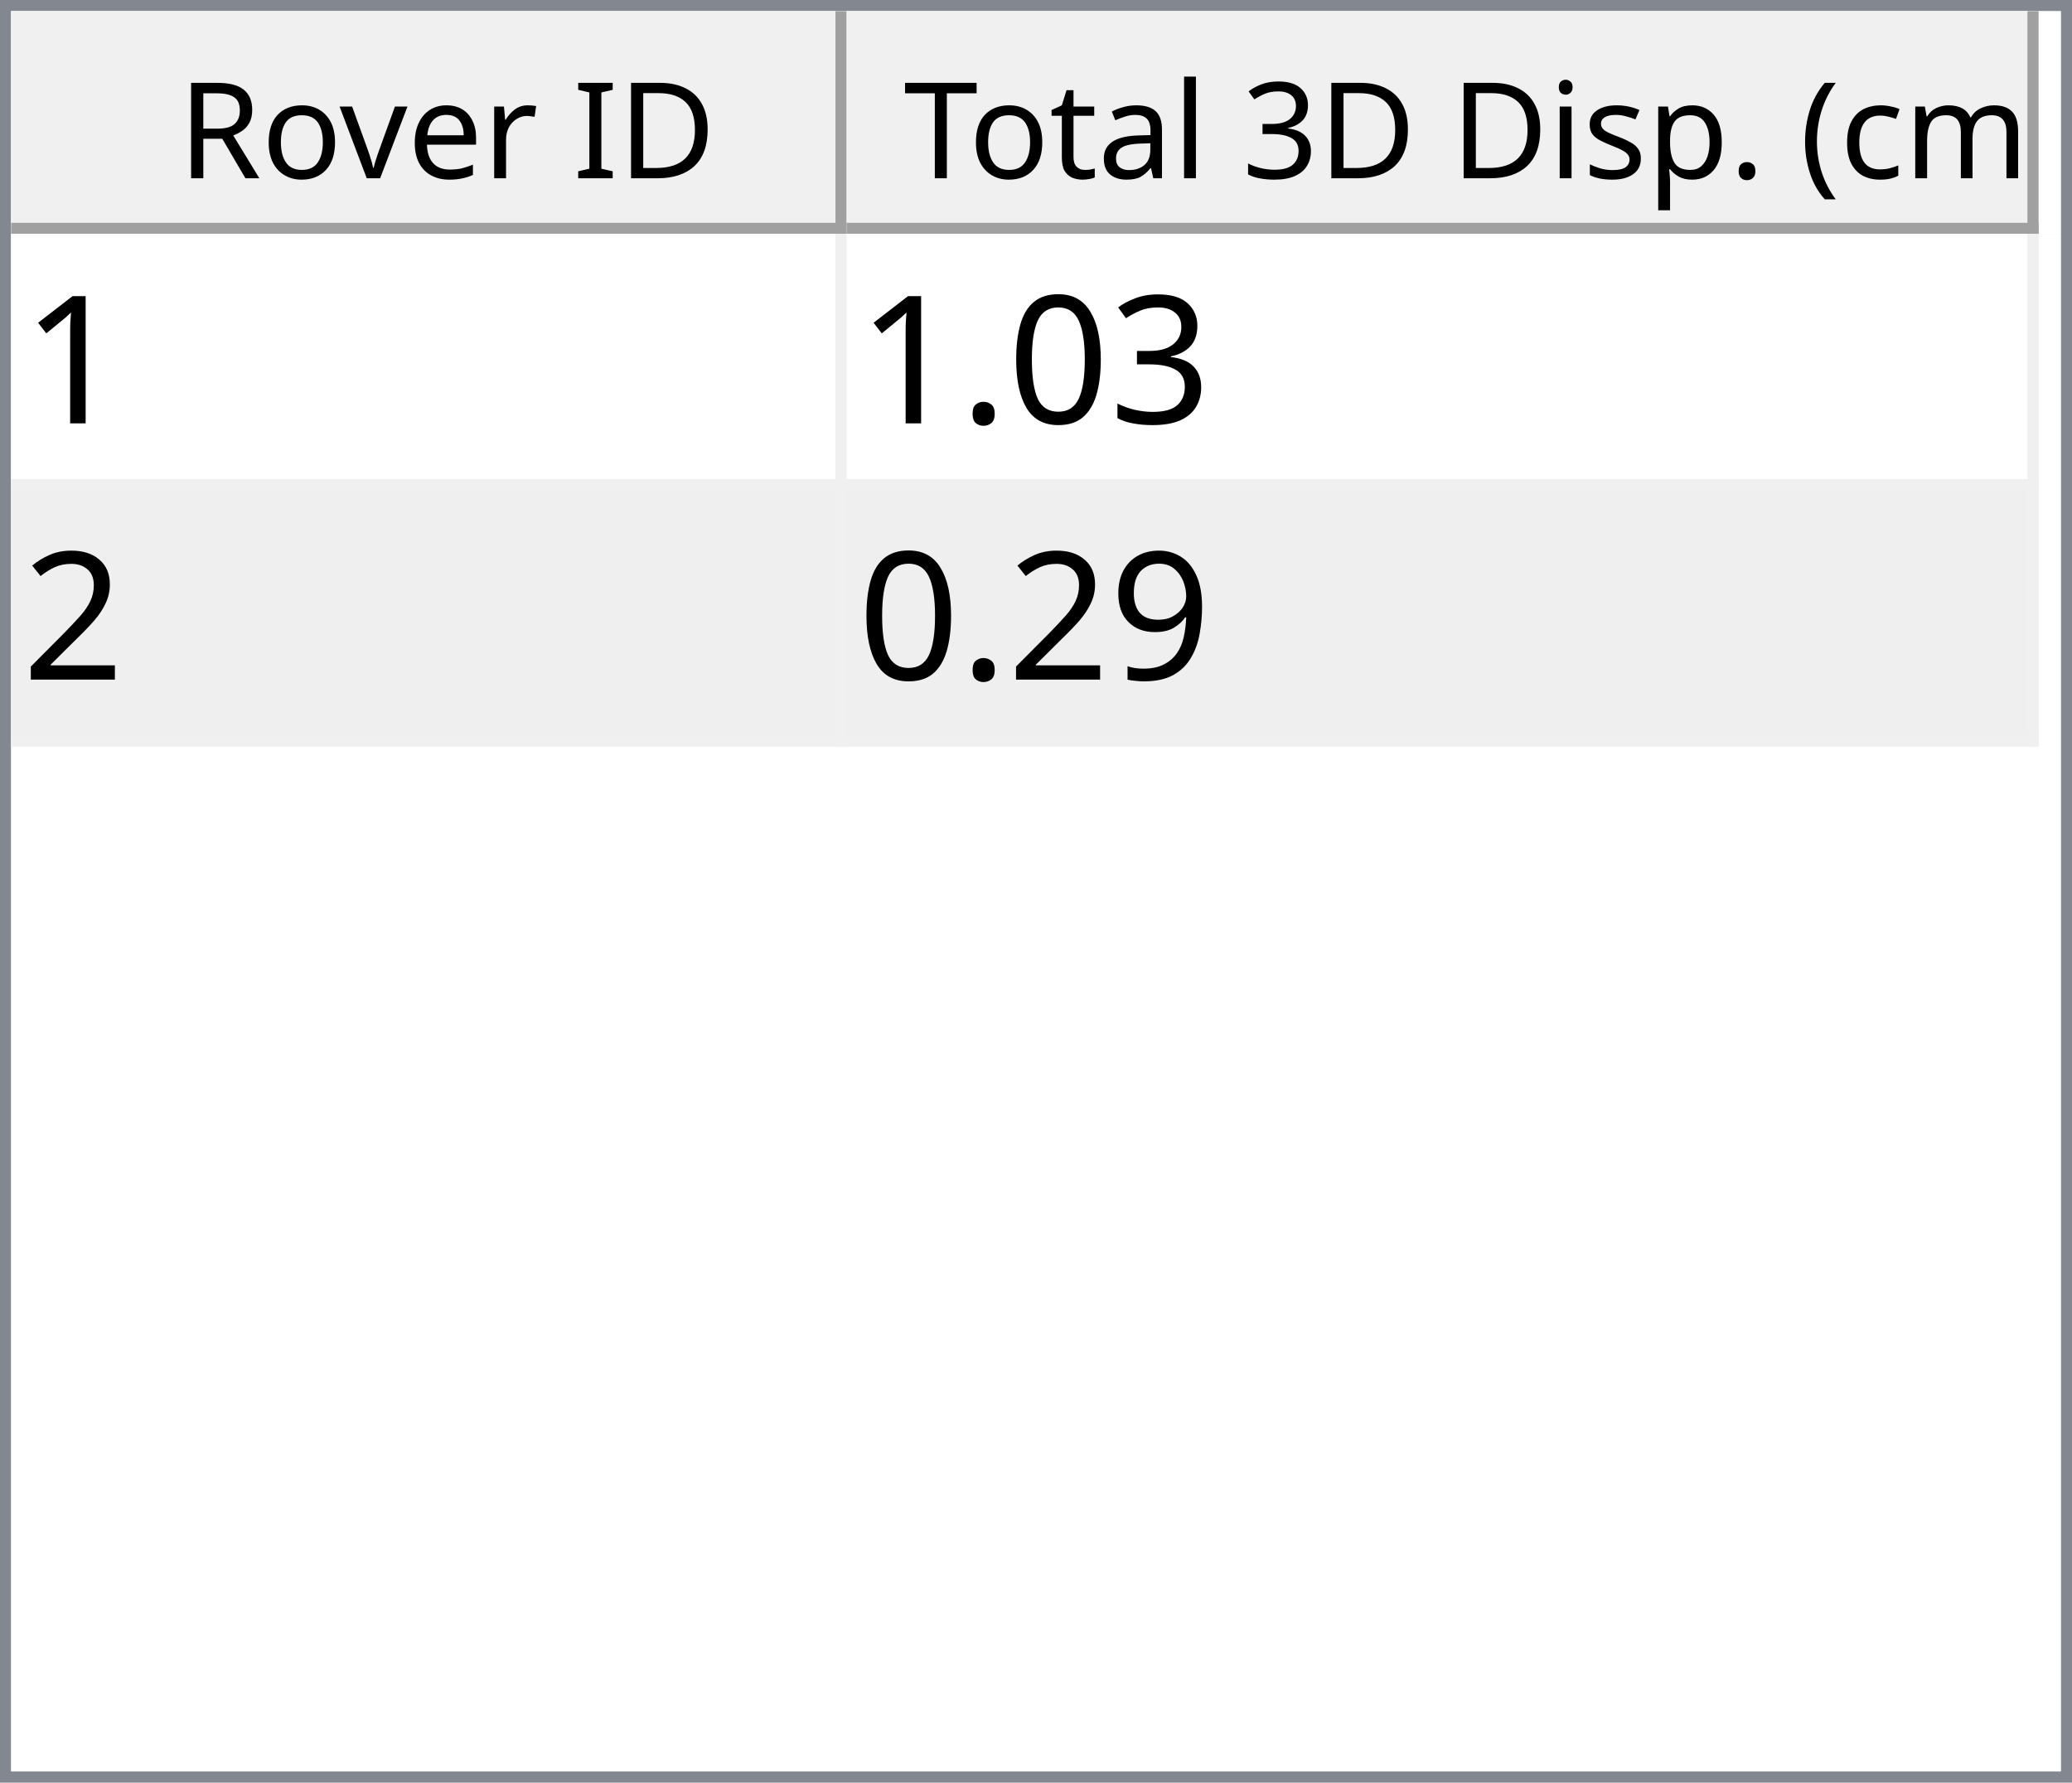
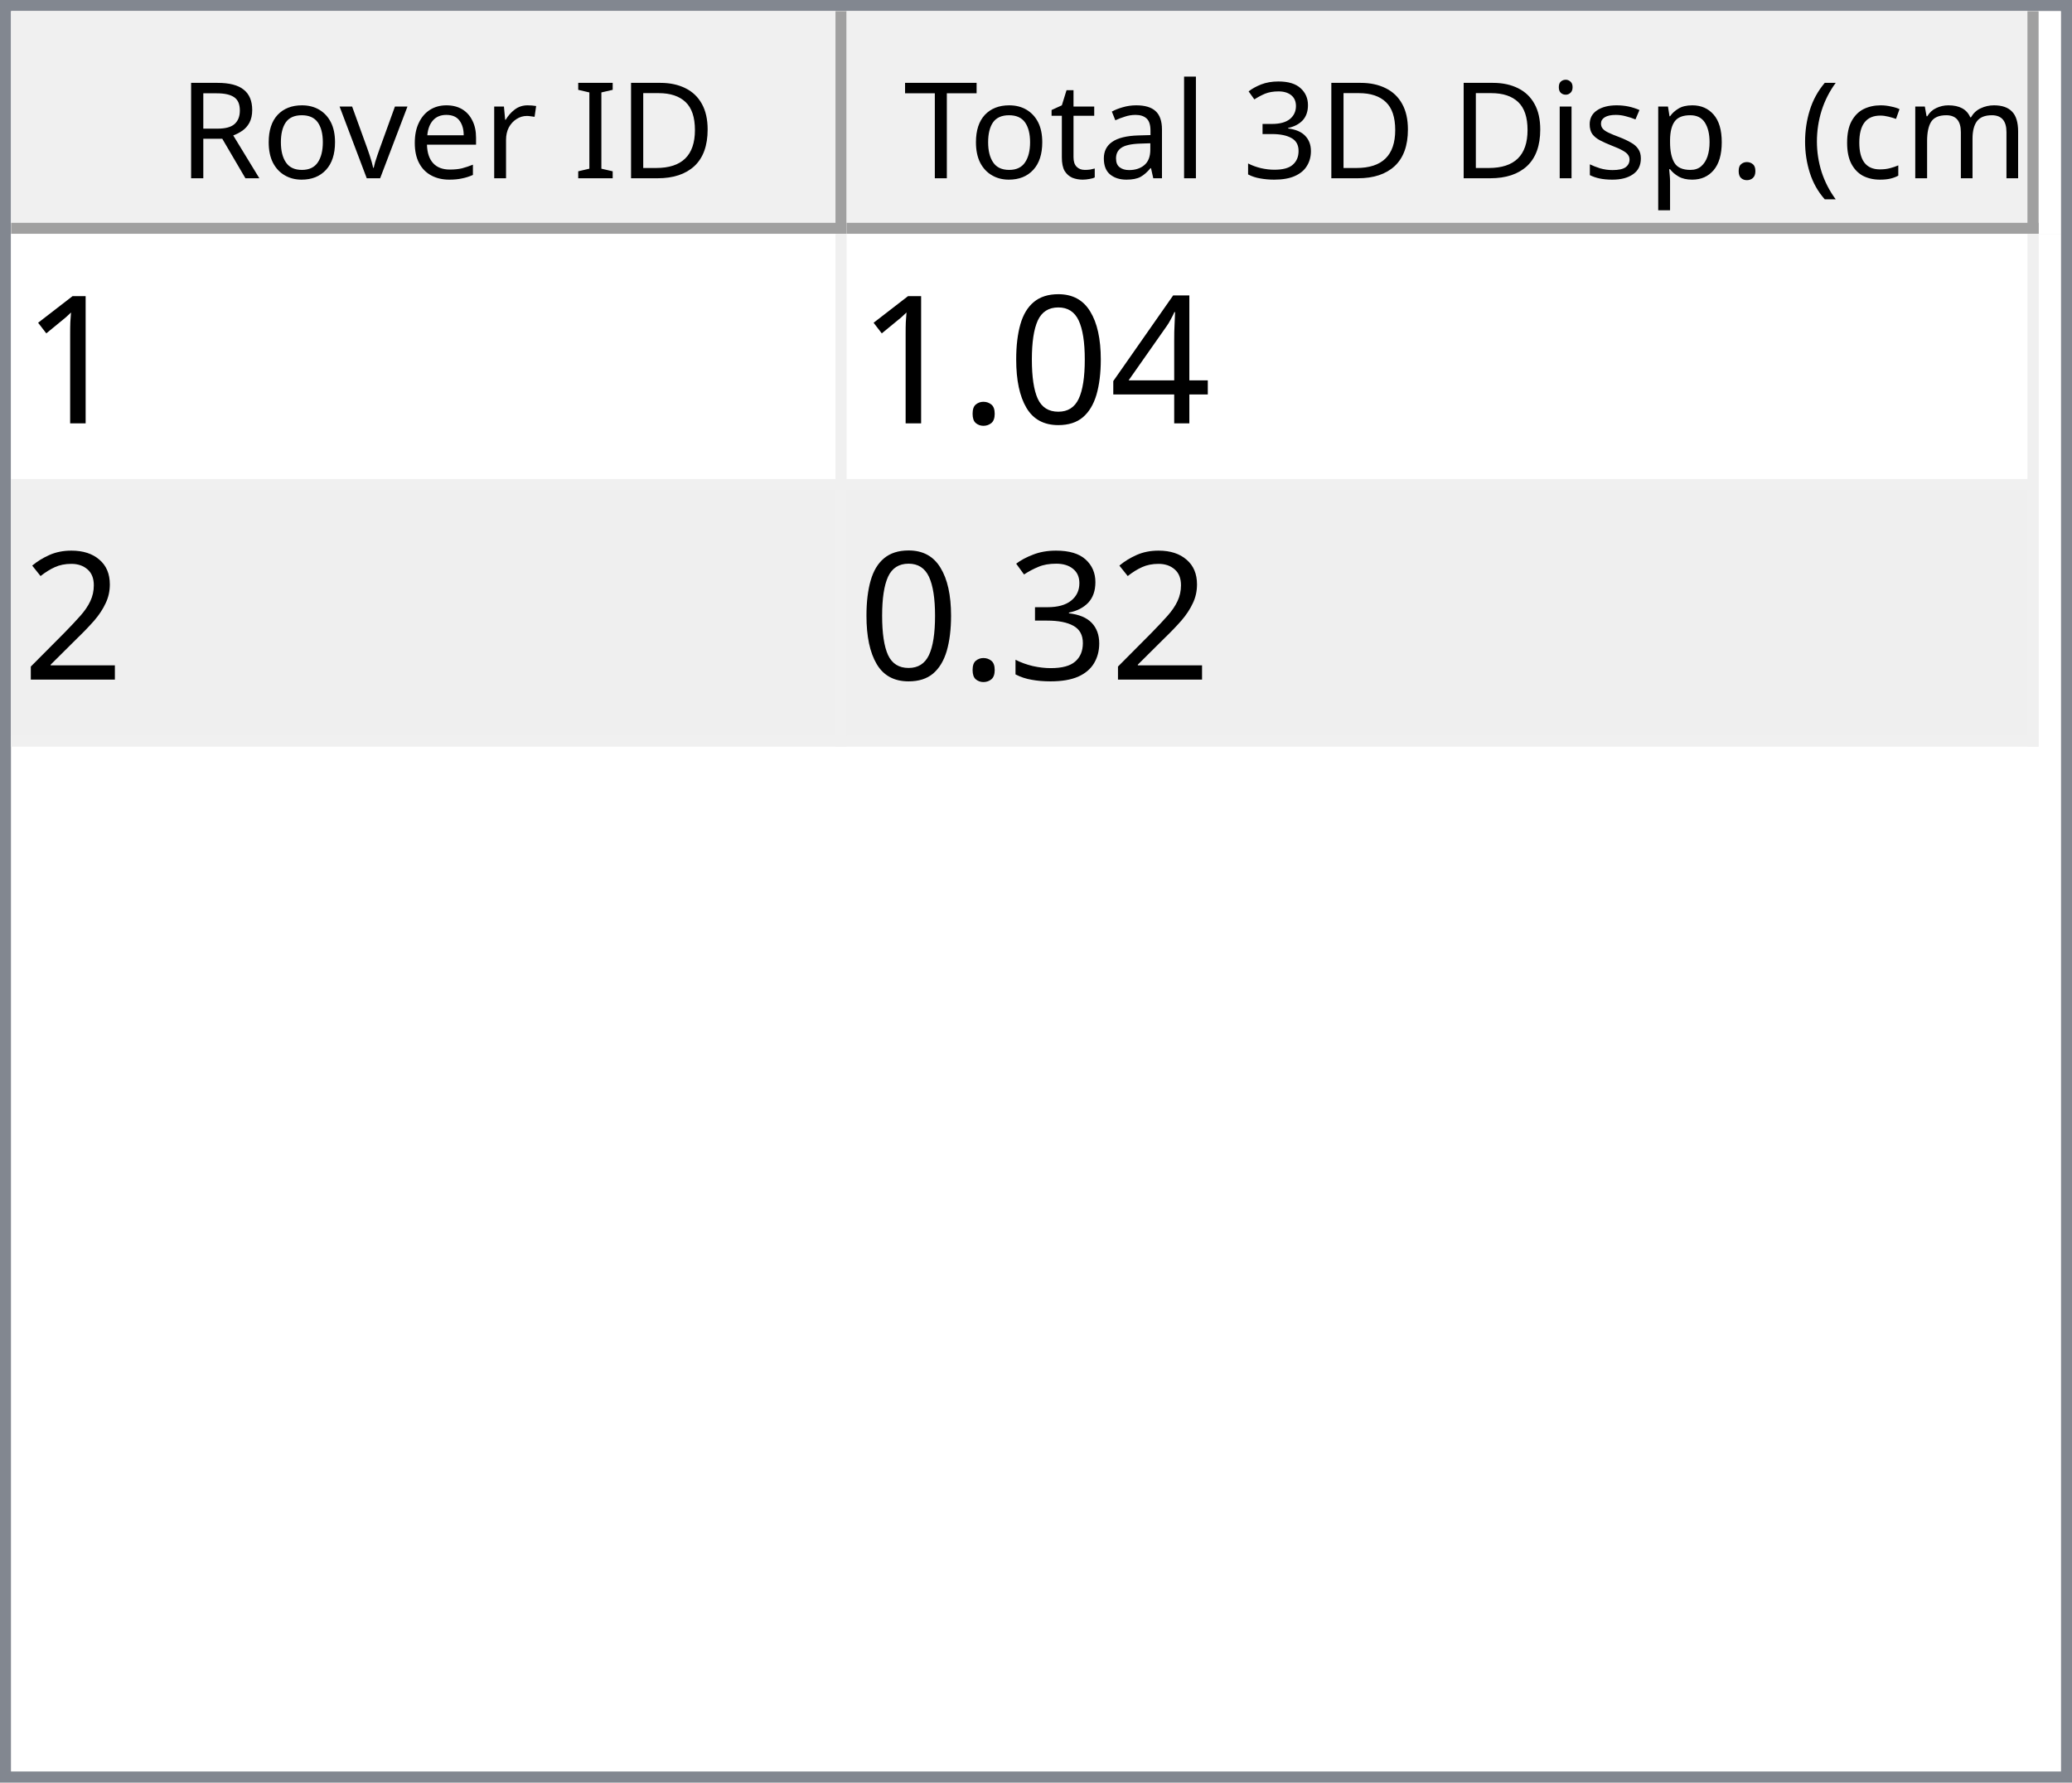
<svg xmlns="http://www.w3.org/2000/svg" style="fill-opacity:1; color-rendering:auto; color-interpolation:auto; text-rendering:auto; stroke:black; stroke-linecap:square; stroke-miterlimit:10; shape-rendering:auto; stroke-opacity:1; fill:black; stroke-dasharray:none; font-weight:normal; stroke-width:1; font-family:'Dialog'; font-style:normal; stroke-linejoin:miter; font-size:12px; stroke-dashoffset:0; image-rendering:auto;" width="186" height="160">
  <defs id="genericDefs" />
  <g>
    <defs id="defs1">
      <clipPath clipPathUnits="userSpaceOnUse" id="clipPath1">
        <path d="M0 0 L186 0 L186 160 L0 160 L0 0 Z" />
      </clipPath>
      <clipPath clipPathUnits="userSpaceOnUse" id="clipPath2">
        <path d="M0 0 L0 160 L186 160 L186 0 Z" />
      </clipPath>
      <clipPath clipPathUnits="userSpaceOnUse" id="clipPath3">
        <path d="M0 0 L0 20 L184 20 L184 0 Z" />
      </clipPath>
      <clipPath clipPathUnits="userSpaceOnUse" id="clipPath4">
        <path d="M0 0 L0 20 L75 20 L75 0 Z" />
      </clipPath>
      <clipPath clipPathUnits="userSpaceOnUse" id="clipPath5">
        <path d="M1 1 L1 19 L74 19 L74 1 Z" />
      </clipPath>
      <clipPath clipPathUnits="userSpaceOnUse" id="clipPath6">
        <path d="M0 0 L0 18 L73 18 L73 0 Z" />
      </clipPath>
      <clipPath clipPathUnits="userSpaceOnUse" id="clipPath7">
        <path d="M-0.5 -0.5 L-0.5 19.5 L74.5 19.5 L74.5 -0.5 Z" />
      </clipPath>
      <clipPath clipPathUnits="userSpaceOnUse" id="clipPath8">
        <path d="M0 0 L0 20 L107 20 L107 0 Z" />
      </clipPath>
      <clipPath clipPathUnits="userSpaceOnUse" id="clipPath9">
        <path d="M1 1 L1 19 L106 19 L106 1 Z" />
      </clipPath>
      <clipPath clipPathUnits="userSpaceOnUse" id="clipPath10">
        <path d="M0 0 L0 18 L105 18 L105 0 Z" />
      </clipPath>
      <clipPath clipPathUnits="userSpaceOnUse" id="clipPath11">
        <path d="M-0.5 -0.5 L-0.5 19.5 L106.5 19.5 L106.5 -0.5 Z" />
      </clipPath>
      <clipPath clipPathUnits="userSpaceOnUse" id="clipPath12">
        <path d="M0 0 L0 138 L184 138 L184 0 Z" />
      </clipPath>
      <clipPath clipPathUnits="userSpaceOnUse" id="clipPath13">
        <path d="M0 0 L0 46 L182 46 L182 0 Z" />
      </clipPath>
      <clipPath clipPathUnits="userSpaceOnUse" id="clipPath14">
        <path d="M-0.5 -0.5 L-0.5 45.5 L181.5 45.5 L181.5 -0.5 Z" />
      </clipPath>
      <clipPath clipPathUnits="userSpaceOnUse" id="clipPath15">
        <path d="M0 0 L0 22 L74 22 L74 0 Z" />
      </clipPath>
      <clipPath clipPathUnits="userSpaceOnUse" id="clipPath16">
        <path d="M0 0 L0 22 L106 22 L106 0 Z" />
      </clipPath>
      <font horiz-adv-x="64.551" id="font1">
        <font-face ascent="107.91" descent="25.098" units-per-em="100" style="font-style:normal; font-family:Segoe UI; font-weight:normal;" />
        <missing-glyph horiz-adv-x="64.551" d="M8.109 0 L8.109 68.266 L56.453 68.266 L56.453 0 L8.109 0 ZM15.328 7.234 L49.219 7.234 L49.219 61.031 L15.328 61.031 L15.328 7.234 Z" />
        <glyph unicode="D" horiz-adv-x="70.117" d="M9.188 0 L9.188 70.016 L28.516 70.016 Q65.531 70.016 65.531 35.891 Q65.531 19.672 55.25 9.836 Q44.969 0 27.734 0 L9.188 0 ZM17.391 62.594 L17.391 7.422 L27.828 7.422 Q41.609 7.422 49.273 14.797 Q56.938 22.172 56.938 35.688 Q56.938 62.594 28.328 62.594 L17.391 62.594 Z" />
        <glyph unicode="I" horiz-adv-x="26.611" d="M17.391 0 L9.188 0 L9.188 70.016 L17.391 70.016 L17.391 0 Z" />
        <glyph unicode=" " horiz-adv-x="27.393" d="" />
        <glyph unicode="r" horiz-adv-x="34.766" d="M34.188 41.891 Q32.078 43.5 28.125 43.5 Q23 43.5 19.555 38.672 Q16.109 33.844 16.109 25.484 L16.109 0 L8.109 0 L8.109 50 L16.109 50 L16.109 39.703 L16.312 39.703 Q18.016 44.969 21.531 47.922 Q25.047 50.875 29.391 50.875 Q32.516 50.875 34.188 50.203 L34.188 41.891 Z" />
        <glyph unicode="e" horiz-adv-x="52.295" d="M48.297 23 L12.984 23 Q13.188 14.656 17.484 10.109 Q21.781 5.562 29.297 5.562 Q37.75 5.562 44.828 11.141 L44.828 3.609 Q38.234 -1.172 27.391 -1.172 Q16.797 -1.172 10.742 5.641 Q4.688 12.453 4.688 24.812 Q4.688 36.469 11.305 43.82 Q17.922 51.172 27.734 51.172 Q37.547 51.172 42.922 44.828 Q48.297 38.484 48.297 27.203 L48.297 23 ZM40.094 29.781 Q40.047 36.719 36.75 40.578 Q33.453 44.438 27.594 44.438 Q21.922 44.438 17.969 40.383 Q14.016 36.328 13.094 29.781 L40.094 29.781 Z" />
        <glyph unicode="v" horiz-adv-x="47.9" d="M47.406 50 L27.484 0 L19.625 0 L0.688 50 L9.469 50 L22.172 13.672 Q23.578 9.672 23.922 6.688 L24.125 6.688 Q24.609 10.453 25.688 13.484 L38.969 50 L47.406 50 Z" />
        <glyph unicode="o" horiz-adv-x="58.594" d="M29 -1.172 Q17.922 -1.172 11.305 5.836 Q4.688 12.844 4.688 24.422 Q4.688 37.016 11.57 44.094 Q18.453 51.172 30.172 51.172 Q41.359 51.172 47.633 44.289 Q53.906 37.406 53.906 25.203 Q53.906 13.234 47.141 6.031 Q40.375 -1.172 29 -1.172 ZM29.594 44.438 Q21.875 44.438 17.383 39.188 Q12.891 33.938 12.891 24.703 Q12.891 15.828 17.43 10.695 Q21.969 5.562 29.594 5.562 Q37.359 5.562 41.531 10.594 Q45.703 15.625 45.703 24.906 Q45.703 34.281 41.531 39.359 Q37.359 44.438 29.594 44.438 Z" />
        <glyph unicode="R" horiz-adv-x="59.814" d="M59.375 0 L49.609 0 L37.891 19.625 Q36.281 22.359 34.766 24.289 Q33.25 26.219 31.664 27.438 Q30.078 28.656 28.25 29.219 Q26.422 29.781 24.125 29.781 L17.391 29.781 L17.391 0 L9.188 0 L9.188 70.016 L30.078 70.016 Q34.672 70.016 38.555 68.867 Q42.438 67.719 45.289 65.375 Q48.141 63.031 49.758 59.547 Q51.375 56.062 51.375 51.375 Q51.375 47.703 50.273 44.656 Q49.172 41.609 47.148 39.211 Q45.125 36.812 42.266 35.133 Q39.406 33.453 35.844 32.516 L35.844 32.328 Q37.594 31.547 38.891 30.547 Q40.188 29.547 41.359 28.18 Q42.531 26.812 43.68 25.078 Q44.828 23.344 46.234 21.047 L59.375 0 ZM17.391 62.594 L17.391 37.203 L28.516 37.203 Q31.594 37.203 34.203 38.133 Q36.812 39.062 38.719 40.797 Q40.625 42.531 41.703 45.047 Q42.781 47.562 42.781 50.688 Q42.781 56.297 39.141 59.445 Q35.5 62.594 28.609 62.594 L17.391 62.594 Z" />
        <glyph unicode=")" horiz-adv-x="30.176" d="M8.297 -15.922 L1.172 -15.922 Q16.406 2.344 16.406 26.812 Q16.406 51.469 1.078 70.016 L8.297 70.016 Q23.531 52.156 23.531 26.703 Q23.531 1.375 8.297 -15.922 Z" />
        <glyph unicode="m" horiz-adv-x="86.133" d="M79.109 0 L71.094 0 L71.094 28.719 Q71.094 37.016 68.531 40.727 Q65.969 44.438 59.906 44.438 Q54.781 44.438 51.195 39.75 Q47.609 35.062 47.609 28.516 L47.609 0 L39.594 0 L39.594 29.688 Q39.594 44.438 28.219 44.438 Q22.953 44.438 19.531 40.016 Q16.109 35.594 16.109 28.516 L16.109 0 L8.109 0 L8.109 50 L16.109 50 L16.109 42.094 L16.312 42.094 Q21.625 51.172 31.844 51.172 Q36.969 51.172 40.773 48.312 Q44.578 45.453 46 40.828 Q51.562 51.172 62.594 51.172 Q79.109 51.172 79.109 30.812 L79.109 0 Z" />
        <glyph unicode="c" horiz-adv-x="46.191" d="M42.188 2.297 Q36.422 -1.172 28.516 -1.172 Q17.828 -1.172 11.258 5.789 Q4.688 12.75 4.688 23.828 Q4.688 36.188 11.766 43.68 Q18.844 51.172 30.672 51.172 Q37.25 51.172 42.281 48.734 L42.281 40.531 Q36.719 44.438 30.375 44.438 Q22.703 44.438 17.797 38.945 Q12.891 33.453 12.891 24.516 Q12.891 15.719 17.508 10.641 Q22.125 5.562 29.891 5.562 Q36.422 5.562 42.188 9.906 L42.188 2.297 Z" />
        <glyph unicode="(" horiz-adv-x="30.176" d="M29.109 -15.922 L21.969 -15.922 Q6.844 1.375 6.844 26.703 Q6.844 52.156 21.969 70.016 L29.203 70.016 Q13.875 51.469 13.875 26.812 Q13.875 2.344 29.109 -15.922 Z" />
        <glyph unicode="." horiz-adv-x="21.68" d="M10.891 -1.078 Q8.641 -1.078 7.055 0.539 Q5.469 2.156 5.469 4.391 Q5.469 6.641 7.055 8.273 Q8.641 9.906 10.891 9.906 Q13.188 9.906 14.797 8.273 Q16.406 6.641 16.406 4.391 Q16.406 2.156 14.797 0.539 Q13.188 -1.078 10.891 -1.078 Z" />
        <glyph unicode="p" horiz-adv-x="58.789" d="M16.312 7.234 L16.109 7.234 L16.109 -23 L8.109 -23 L8.109 50 L16.109 50 L16.109 41.219 L16.312 41.219 Q22.219 51.172 33.594 51.172 Q43.266 51.172 48.688 44.461 Q54.109 37.75 54.109 26.469 Q54.109 13.922 48 6.375 Q41.891 -1.172 31.297 -1.172 Q21.578 -1.172 16.312 7.234 ZM16.109 27.391 L16.109 20.406 Q16.109 14.203 20.141 9.883 Q24.172 5.562 30.375 5.562 Q37.641 5.562 41.773 11.133 Q45.906 16.703 45.906 26.609 Q45.906 34.969 42.047 39.703 Q38.188 44.438 31.594 44.438 Q24.609 44.438 20.359 39.578 Q16.109 34.719 16.109 27.391 Z" />
        <glyph unicode="s" horiz-adv-x="42.432" d="M5.078 1.812 L5.078 10.406 Q11.625 5.562 19.484 5.562 Q30.031 5.562 30.031 12.594 Q30.031 14.594 29.125 15.992 Q28.219 17.391 26.68 18.461 Q25.141 19.531 23.07 20.383 Q21 21.234 18.609 22.172 Q15.281 23.484 12.766 24.828 Q10.25 26.172 8.57 27.859 Q6.891 29.547 6.031 31.695 Q5.172 33.844 5.172 36.719 Q5.172 40.234 6.789 42.945 Q8.406 45.656 11.086 47.484 Q13.766 49.312 17.211 50.242 Q20.656 51.172 24.312 51.172 Q30.812 51.172 35.938 48.922 L35.938 40.828 Q30.422 44.438 23.25 44.438 Q21 44.438 19.195 43.922 Q17.391 43.406 16.094 42.477 Q14.797 41.547 14.086 40.258 Q13.375 38.969 13.375 37.406 Q13.375 35.453 14.086 34.133 Q14.797 32.812 16.164 31.789 Q17.531 30.766 19.484 29.938 Q21.438 29.109 23.922 28.125 Q27.25 26.859 29.883 25.516 Q32.516 24.172 34.375 22.484 Q36.234 20.797 37.234 18.602 Q38.234 16.406 38.234 13.375 Q38.234 9.672 36.602 6.938 Q34.969 4.203 32.234 2.398 Q29.5 0.594 25.93 -0.289 Q22.359 -1.172 18.453 -1.172 Q10.75 -1.172 5.078 1.812 Z" />
        <glyph unicode="i" horiz-adv-x="24.219" d="M12.203 62.703 Q10.062 62.703 8.547 64.164 Q7.031 65.625 7.031 67.875 Q7.031 70.125 8.547 71.609 Q10.062 73.094 12.203 73.094 Q14.406 73.094 15.945 71.609 Q17.484 70.125 17.484 67.875 Q17.484 65.719 15.945 64.211 Q14.406 62.703 12.203 62.703 ZM16.109 0 L8.109 0 L8.109 50 L16.109 50 L16.109 0 Z" />
        <glyph unicode="3" horiz-adv-x="53.906" d="M46.531 19.828 Q46.531 15.094 44.75 11.211 Q42.969 7.328 39.719 4.57 Q36.469 1.812 31.93 0.297 Q27.391 -1.219 21.922 -1.219 Q11.922 -1.219 6 2.594 L6 11.188 Q13.094 5.609 22.219 5.609 Q25.875 5.609 28.828 6.539 Q31.781 7.469 33.906 9.227 Q36.031 10.984 37.18 13.477 Q38.328 15.969 38.328 19.094 Q38.328 32.812 18.797 32.812 L12.984 32.812 L12.984 39.594 L18.5 39.594 Q35.797 39.594 35.797 52.484 Q35.797 64.406 22.609 64.406 Q15.188 64.406 8.688 59.422 L8.688 67.188 Q15.375 71.188 24.609 71.188 Q29 71.188 32.57 69.969 Q36.141 68.75 38.68 66.555 Q41.219 64.359 42.609 61.281 Q44 58.203 44 54.5 Q44 40.672 30.031 36.719 L30.031 36.531 Q33.594 36.141 36.625 34.797 Q39.656 33.453 41.852 31.305 Q44.047 29.156 45.289 26.25 Q46.531 23.344 46.531 19.828 Z" />
        <glyph unicode="l" horiz-adv-x="24.219" d="M16.109 0 L8.109 0 L8.109 74.031 L16.109 74.031 L16.109 0 Z" />
        <glyph unicode="a" horiz-adv-x="50.879" d="M43.891 0 L35.891 0 L35.891 7.812 L35.688 7.812 Q30.469 -1.172 20.312 -1.172 Q12.844 -1.172 8.617 2.781 Q4.391 6.734 4.391 13.281 Q4.391 27.297 20.906 29.594 L35.891 31.688 Q35.891 44.438 25.594 44.438 Q16.547 44.438 9.281 38.281 L9.281 46.484 Q16.656 51.172 26.266 51.172 Q43.891 51.172 43.891 32.516 L43.891 0 ZM35.891 25.297 L23.828 23.641 Q18.266 22.859 15.43 20.875 Q12.594 18.891 12.594 13.875 Q12.594 10.203 15.211 7.883 Q17.828 5.562 22.172 5.562 Q28.125 5.562 32.008 9.742 Q35.891 13.922 35.891 20.312 L35.891 25.297 Z" />
        <glyph unicode="t" horiz-adv-x="33.887" d="M31.297 0.484 Q28.469 -1.078 23.828 -1.078 Q10.688 -1.078 10.688 13.578 L10.688 43.172 L2.094 43.172 L2.094 50 L10.688 50 L10.688 62.203 L18.703 64.797 L18.703 50 L31.297 50 L31.297 43.172 L18.703 43.172 L18.703 14.984 Q18.703 9.969 20.414 7.82 Q22.125 5.672 26.078 5.672 Q29.109 5.672 31.297 7.328 L31.297 0.484 Z" />
        <glyph unicode="T" horiz-adv-x="52.393" d="M50.594 62.594 L30.375 62.594 L30.375 0 L22.172 0 L22.172 62.594 L2 62.594 L2 70.016 L50.594 70.016 L50.594 62.594 Z" />
      </font>
      <font horiz-adv-x="75.0" id="font2">
        <font-face ascent="100.537" descent="21.973" units-per-em="100" style="font-style:normal; font-family:sans-serif; font-weight:normal;" />
        <missing-glyph horiz-adv-x="75.0" d="M12.5 0 L12.5 62.5 L62.5 62.5 L62.5 0 L12.5 0 ZM14.062 1.562 L60.938 1.562 L60.938 60.938 L14.062 60.938 L14.062 1.562 Z" />
        <glyph unicode="1" horiz-adv-x="55.615" d="M37.25 0 L28.469 0 L28.469 56 Q25.297 52.984 20.141 49.953 Q14.984 46.922 10.891 45.406 L10.891 53.906 Q18.266 57.375 23.781 62.305 Q29.297 67.234 31.594 71.875 L37.25 71.875 L37.25 0 Z" />
-         <glyph unicode="3" horiz-adv-x="55.615" d="M4.203 18.891 L12.984 20.062 Q14.5 12.594 18.141 9.297 Q21.781 6 27 6 Q33.203 6 37.477 10.297 Q41.75 14.594 41.75 20.953 Q41.75 27 37.797 30.93 Q33.844 34.859 27.734 34.859 Q25.25 34.859 21.531 33.891 L22.516 41.609 Q23.391 41.5 23.922 41.5 Q29.547 41.5 34.039 44.43 Q38.531 47.359 38.531 53.469 Q38.531 58.297 35.258 61.477 Q31.984 64.656 26.812 64.656 Q21.688 64.656 18.266 61.43 Q14.844 58.203 13.875 51.766 L5.078 53.328 Q6.688 62.156 12.398 67.016 Q18.109 71.875 26.609 71.875 Q32.469 71.875 37.398 69.359 Q42.328 66.844 44.945 62.5 Q47.562 58.156 47.562 53.266 Q47.562 48.641 45.07 44.828 Q42.578 41.016 37.703 38.766 Q44.047 37.312 47.562 32.695 Q51.078 28.078 51.078 21.141 Q51.078 11.766 44.242 5.25 Q37.406 -1.266 26.953 -1.266 Q17.531 -1.266 11.305 4.352 Q5.078 9.969 4.203 18.891 Z" />
+         <glyph unicode="4" horiz-adv-x="55.615" d="M32.328 0 L32.328 17.141 L1.266 17.141 L1.266 25.203 L33.938 71.578 L41.109 71.578 L41.109 25.203 L50.781 25.203 L50.781 17.141 L41.109 17.141 L41.109 0 L32.328 0 ZM32.328 25.203 L32.328 57.469 L9.906 25.203 L32.328 25.203 Z" />
        <glyph unicode="0" horiz-adv-x="55.615" d="M4.156 35.297 Q4.156 48 6.766 55.742 Q9.375 63.484 14.523 67.68 Q19.672 71.875 27.484 71.875 Q33.25 71.875 37.594 69.555 Q41.938 67.234 44.773 62.867 Q47.609 58.5 49.219 52.227 Q50.828 45.953 50.828 35.297 Q50.828 22.703 48.242 14.969 Q45.656 7.234 40.508 3.008 Q35.359 -1.219 27.484 -1.219 Q17.141 -1.219 11.234 6.203 Q4.156 15.141 4.156 35.297 ZM13.188 35.297 Q13.188 17.672 17.312 11.836 Q21.438 6 27.484 6 Q33.547 6 37.672 11.859 Q41.797 17.719 41.797 35.297 Q41.797 52.984 37.672 58.789 Q33.547 64.594 27.391 64.594 Q21.344 64.594 17.719 59.469 Q13.188 52.938 13.188 35.297 Z" />
        <glyph unicode="." horiz-adv-x="27.783" d="M9.078 0 L9.078 10.016 L19.094 10.016 L19.094 0 L9.078 0 Z" />
        <glyph unicode="2" horiz-adv-x="55.615" d="M50.344 8.453 L50.344 0 L3.031 0 Q2.938 3.172 4.047 6.109 Q5.859 10.938 9.836 15.625 Q13.812 20.312 21.344 26.469 Q33.016 36.031 37.117 41.625 Q41.219 47.219 41.219 52.203 Q41.219 57.422 37.477 61.008 Q33.734 64.594 27.734 64.594 Q21.391 64.594 17.578 60.789 Q13.766 56.984 13.719 50.25 L4.688 51.172 Q5.609 61.281 11.664 66.578 Q17.719 71.875 27.938 71.875 Q38.234 71.875 44.242 66.164 Q50.25 60.453 50.25 52 Q50.25 47.703 48.492 43.555 Q46.734 39.406 42.656 34.812 Q38.578 30.219 29.109 22.219 Q21.188 15.578 18.945 13.211 Q16.703 10.844 15.234 8.453 L50.344 8.453 Z" />
-         <glyph unicode="9" horiz-adv-x="55.615" d="M5.469 16.547 L13.922 17.328 Q14.984 11.375 18.016 8.688 Q21.047 6 25.781 6 Q29.828 6 32.883 7.859 Q35.938 9.719 37.891 12.82 Q39.844 15.922 41.164 21.195 Q42.484 26.469 42.484 31.938 Q42.484 32.516 42.438 33.688 Q39.797 29.5 35.234 26.883 Q30.672 24.266 25.344 24.266 Q16.453 24.266 10.305 30.711 Q4.156 37.156 4.156 47.703 Q4.156 58.594 10.578 65.234 Q17 71.875 26.656 71.875 Q33.641 71.875 39.43 68.117 Q45.219 64.359 48.219 57.398 Q51.219 50.438 51.219 37.25 Q51.219 23.531 48.242 15.406 Q45.266 7.281 39.383 3.031 Q33.5 -1.219 25.594 -1.219 Q17.188 -1.219 11.867 3.445 Q6.547 8.109 5.469 16.547 ZM41.453 48.141 Q41.453 55.719 37.43 60.156 Q33.406 64.594 27.734 64.594 Q21.875 64.594 17.531 59.812 Q13.188 55.031 13.188 47.406 Q13.188 40.578 17.312 36.305 Q21.438 32.031 27.484 32.031 Q33.594 32.031 37.523 36.305 Q41.453 40.578 41.453 48.141 Z" />
+         <glyph unicode="3" horiz-adv-x="55.615" d="M4.203 18.891 L12.984 20.062 Q14.5 12.594 18.141 9.297 Q21.781 6 27 6 Q33.203 6 37.477 10.297 Q41.75 14.594 41.75 20.953 Q41.75 27 37.797 30.93 Q33.844 34.859 27.734 34.859 Q25.25 34.859 21.531 33.891 L22.516 41.609 Q23.391 41.5 23.922 41.5 Q29.547 41.5 34.039 44.43 Q38.531 47.359 38.531 53.469 Q38.531 58.297 35.258 61.477 Q31.984 64.656 26.812 64.656 Q21.688 64.656 18.266 61.43 Q14.844 58.203 13.875 51.766 L5.078 53.328 Q6.688 62.156 12.398 67.016 Q18.109 71.875 26.609 71.875 Q32.469 71.875 37.398 69.359 Q42.328 66.844 44.945 62.5 Q47.562 58.156 47.562 53.266 Q47.562 48.641 45.07 44.828 Q42.578 41.016 37.703 38.766 Q44.047 37.312 47.562 32.695 Q51.078 28.078 51.078 21.141 Q51.078 11.766 44.242 5.25 Q37.406 -1.266 26.953 -1.266 Q17.531 -1.266 11.305 4.352 Q5.078 9.969 4.203 18.891 Z" />
      </font>
    </defs>
    <g style="fill:white; stroke:white;">
      <rect x="0" y="0" width="186" style="clip-path:url(#clipPath1); stroke:none;" height="160" />
    </g>
    <g style="fill:white; text-rendering:optimizeSpeed; color-rendering:optimizeSpeed; image-rendering:optimizeSpeed; shape-rendering:crispEdges; stroke:white; color-interpolation:sRGB;">
      <rect x="0" width="186" height="160" y="0" style="stroke:none;" />
      <path style="stroke:none;" d="M0 160 L186 160 L186 0 L0 0 Z" />
    </g>
    <g style="fill:rgb(240,240,240); font-family:'Segoe UI'; stroke:rgb(240,240,240);">
      <rect x="0" y="0" width="186" style="clip-path:url(#clipPath2); stroke:none;" height="160" />
    </g>
    <g style="fill:rgb(130,135,144); font-family:'Segoe UI'; stroke:rgb(130,135,144);">
      <path d="M0 0 L186 0 L186 160 L0 160 L0 0 ZM1 1 L185 1 L185 159 L1 159 L1 1 Z" style="fill-rule:evenodd; clip-path:url(#clipPath2); stroke:none;" />
    </g>
    <g style="fill:white; font-family:'Segoe UI'; stroke:white;" transform="translate(1,1)">
      <rect x="0" y="0" width="184" style="clip-path:url(#clipPath3); stroke:none;" height="20" />
    </g>
    <g style="fill:rgb(240,240,240); font-family:'Segoe UI'; stroke:rgb(240,240,240);" transform="translate(1,1)">
      <rect x="0" y="0" width="75" style="clip-path:url(#clipPath4); stroke:none;" height="20" />
    </g>
    <g style="font-family:'Segoe UI';" transform="translate(2,2)">
      <text x="14" xml:space="preserve" y="14" style="clip-path:url(#clipPath6); stroke:none;">Rover ID</text>
    </g>
    <g style="fill:rgb(160,160,160); font-family:'Segoe UI'; stroke:rgb(160,160,160); stroke-linejoin:bevel;" transform="translate(1.5,1.5)">
      <line x1="74" x2="74" y1="0" style="fill:none; clip-path:url(#clipPath7);" y2="19" />
    </g>
    <g style="fill:rgb(160,160,160); font-family:'Segoe UI'; stroke:rgb(160,160,160); stroke-linejoin:bevel;" transform="matrix(1,0,0,1,1,1) translate(0.5,0.5)">
      <line x1="0" x2="74" y1="19" style="fill:none; clip-path:url(#clipPath7);" y2="19" />
    </g>
    <g style="fill:rgb(240,240,240); font-family:'Segoe UI'; stroke:rgb(240,240,240);" transform="translate(76,1)">
      <rect x="0" y="0" width="107" style="clip-path:url(#clipPath8); stroke:none;" height="20" />
    </g>
    <g style="font-family:'Segoe UI';" transform="translate(77,2)">
      <text x="1" xml:space="preserve" y="14" style="clip-path:url(#clipPath10); stroke:none;"> Total 3D Disp. (cm)</text>
    </g>
    <g style="fill:rgb(160,160,160); font-family:'Segoe UI'; stroke:rgb(160,160,160); stroke-linejoin:bevel;" transform="translate(76.5,1.5)">
      <line x1="106" x2="106" y1="0" style="fill:none; clip-path:url(#clipPath11);" y2="19" />
    </g>
    <g style="fill:rgb(160,160,160); font-family:'Segoe UI'; stroke:rgb(160,160,160); stroke-linejoin:bevel;" transform="matrix(1,0,0,1,76,1) translate(0.5,0.5)">
      <line x1="0" x2="106" y1="19" style="fill:none; clip-path:url(#clipPath11);" y2="19" />
    </g>
    <g style="fill:white; font-family:'Segoe UI'; stroke:white;" transform="translate(1,21)">
      <rect x="0" y="0" width="184" style="clip-path:url(#clipPath12); stroke:none;" height="138" />
    </g>
    <g style="fill:rgb(240,240,240); font-size:16px; font-family:sans-serif; stroke:rgb(240,240,240);" transform="translate(1,21)">
      <rect x="0" y="0" width="182" style="clip-path:url(#clipPath13); stroke:none;" height="46" />
      <line transform="translate(0.5,0.5)" x1="0" x2="181" y1="22" style="clip-path:url(#clipPath14); fill:none; stroke-linejoin:bevel;" y2="22" />
    </g>
    <g transform="matrix(1,0,0,1,1,21) translate(0.5,0.5)" style="fill:rgb(240,240,240); font-size:16px; font-family:sans-serif; stroke:rgb(240,240,240); stroke-linejoin:bevel;">
      <line x1="0" x2="181" y1="45" style="fill:none; clip-path:url(#clipPath14);" y2="45" />
    </g>
    <g transform="matrix(1,0,0,1,1,21) translate(0.5,0.5)" style="fill:rgb(240,240,240); font-size:16px; font-family:sans-serif; stroke:rgb(240,240,240); stroke-linejoin:bevel;">
      <line x1="74" x2="74" y1="0" style="fill:none; clip-path:url(#clipPath14);" y2="45" />
    </g>
    <g transform="matrix(1,0,0,1,1,21) translate(0.5,0.5)" style="fill:rgb(240,240,240); font-size:16px; font-family:sans-serif; stroke:rgb(240,240,240); stroke-linejoin:bevel;">
      <line x1="181" x2="181" y1="0" style="fill:none; clip-path:url(#clipPath14);" y2="45" />
    </g>
    <g style="fill:white; font-size:16px; font-family:sans-serif; stroke:white;" transform="matrix(1,0,0,1,1,21)">
      <rect x="0" y="0" width="74" style="clip-path:url(#clipPath15); stroke:none;" height="22" />
      <text x="1" y="17" style="fill:black; clip-path:url(#clipPath15); stroke:none;" xml:space="preserve">1</text>
    </g>
    <g style="fill:white; font-size:16px; font-family:sans-serif; stroke:white;" transform="matrix(1,0,0,1,1,21) translate(75,0)">
      <rect x="0" y="0" width="106" style="clip-path:url(#clipPath16); stroke:none;" height="22" />
-       <text x="1" y="17" style="fill:black; clip-path:url(#clipPath16); stroke:none;" xml:space="preserve">1.03</text>
+       <text x="1" y="17" style="fill:black; clip-path:url(#clipPath16); stroke:none;" xml:space="preserve">1.04</text>
    </g>
    <g style="fill:rgb(239,239,239); font-size:16px; font-family:sans-serif; stroke:rgb(239,239,239);" transform="matrix(1,0,0,1,1,21) translate(0,23)">
      <rect x="0" y="0" width="74" style="clip-path:url(#clipPath15); stroke:none;" height="22" />
      <text x="1" y="17" style="fill:black; clip-path:url(#clipPath15); stroke:none;" xml:space="preserve">2</text>
    </g>
    <g style="fill:rgb(239,239,239); font-size:16px; font-family:sans-serif; stroke:rgb(239,239,239);" transform="matrix(1,0,0,1,1,21) translate(75,23)">
      <rect x="0" y="0" width="106" style="clip-path:url(#clipPath16); stroke:none;" height="22" />
-       <text x="1" y="17" style="fill:black; clip-path:url(#clipPath16); stroke:none;" xml:space="preserve">0.29</text>
+       <text x="1" y="17" style="fill:black; clip-path:url(#clipPath16); stroke:none;" xml:space="preserve">0.32</text>
    </g>
  </g>
</svg>
